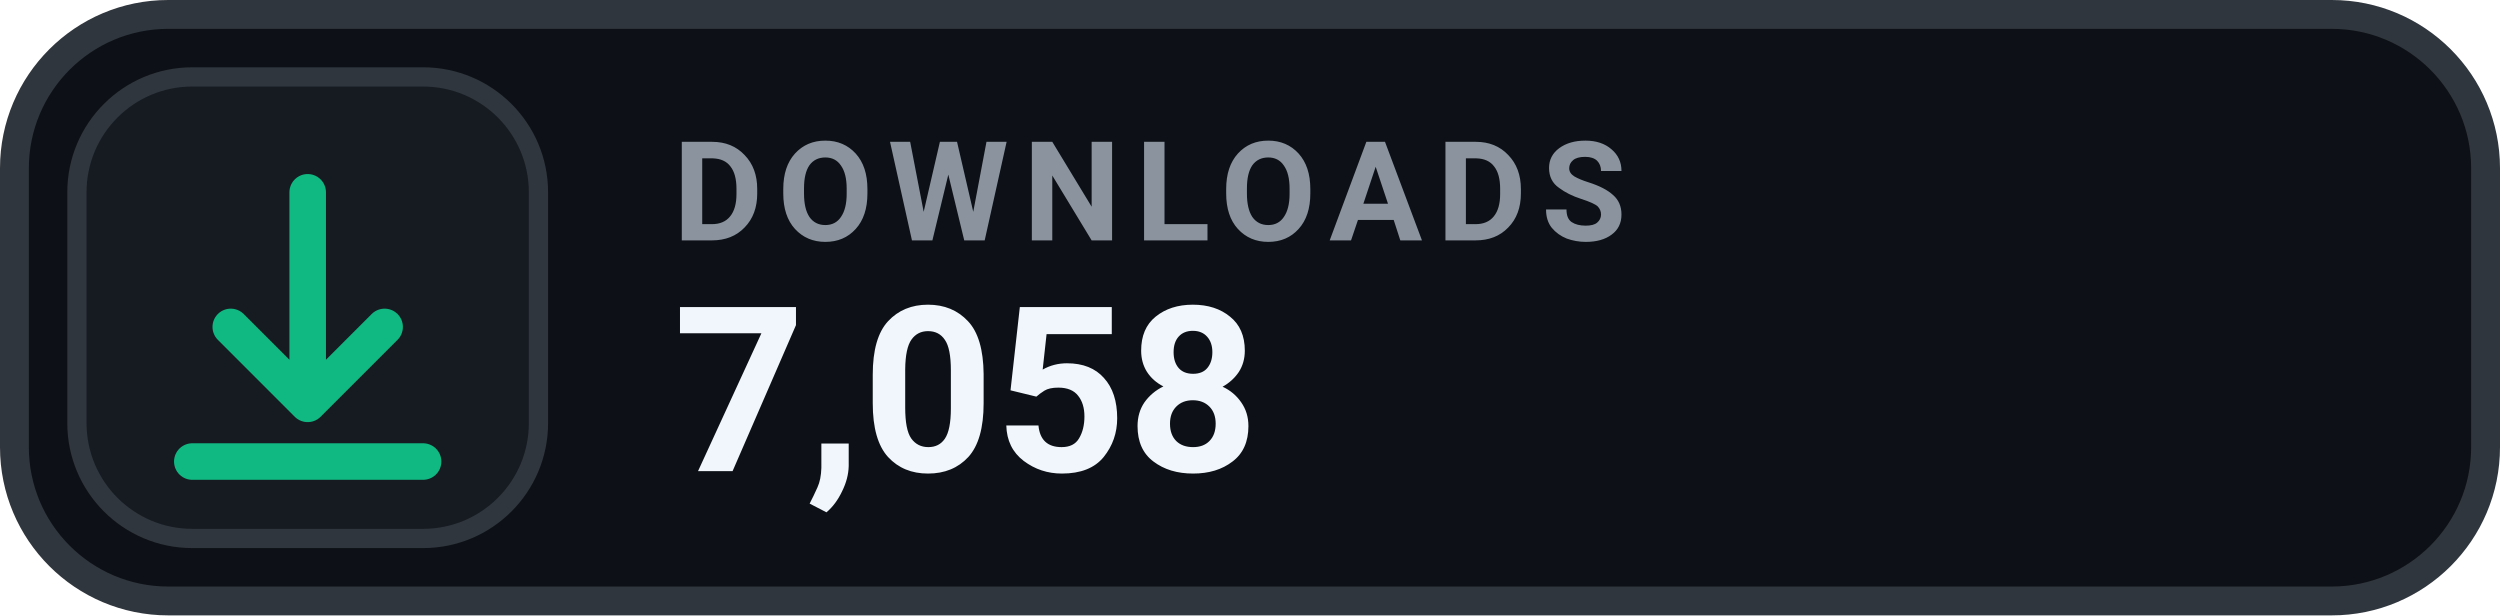
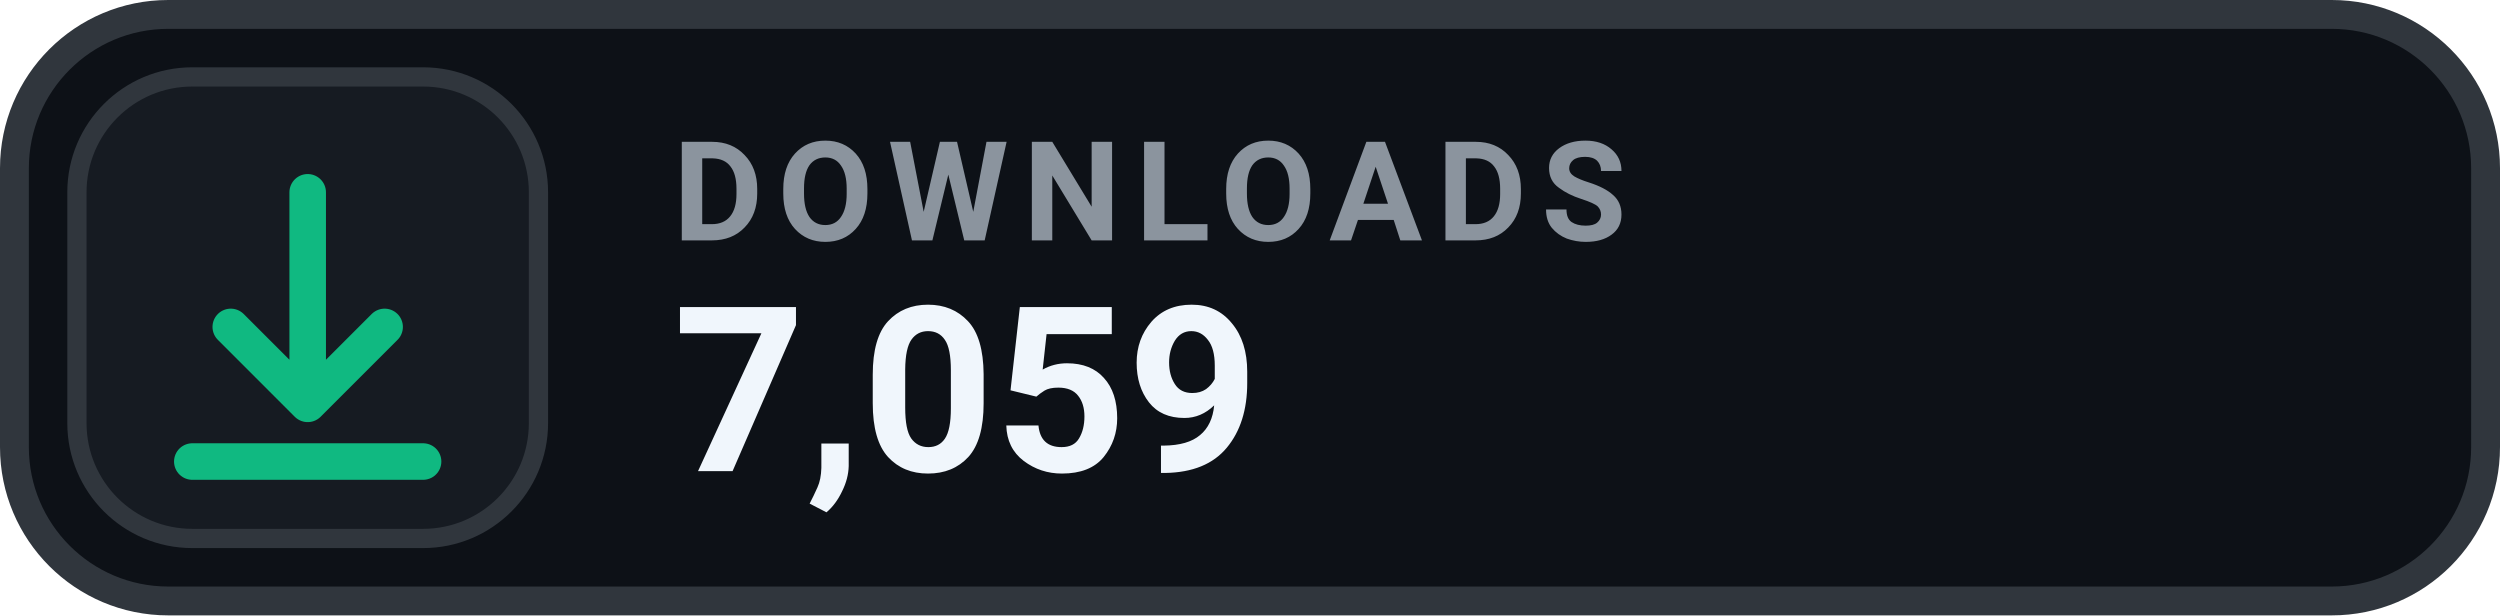
- <svg xmlns="http://www.w3.org/2000/svg" width="130" height="32" viewBox="0 0 130 32" role="img" aria-label="DOWNLOADS 7,058">
+ <svg xmlns="http://www.w3.org/2000/svg" width="130" height="32" viewBox="0 0 130 32" role="img" aria-label="DOWNLOADS 7,059">
  <rect x=".75" y=".75" width="128.5" height="30.5" rx="8" fill="#0D1117" stroke="#30363D" stroke-width="1.5" />
  <rect x="4" y="4" width="24" height="24" rx="6" fill="#161B22" stroke="#30363D" stroke-width="1" />
  <g transform="translate(16 16)" style="color:#10B981;">
    <path d="M0 -6 v11 m0 0 l4 -4 m-4 4 l-4 -4 M-6 8 h12" fill="none" stroke="currentColor" stroke-width="1.9" stroke-linecap="round" stroke-linejoin="round" />
  </g>
  <text x="35" y="12.5" fill="#8B949E" font-family="-apple-system,BlinkMacSystemFont,'Segoe UI',Roboto,Helvetica,Arial,sans-serif" font-size="7.2" font-weight="700" letter-spacing=".75">DOWNLOADS</text>
-   <text x="35" y="24.5" fill="#F0F6FC" font-family="-apple-system,BlinkMacSystemFont,'Segoe UI',Roboto,Helvetica,Arial,sans-serif" font-size="12" font-weight="700">7,058</text>
+   <text x="35" y="24.5" fill="#F0F6FC" font-family="-apple-system,BlinkMacSystemFont,'Segoe UI',Roboto,Helvetica,Arial,sans-serif" font-size="12" font-weight="700">7,059</text>
</svg>
